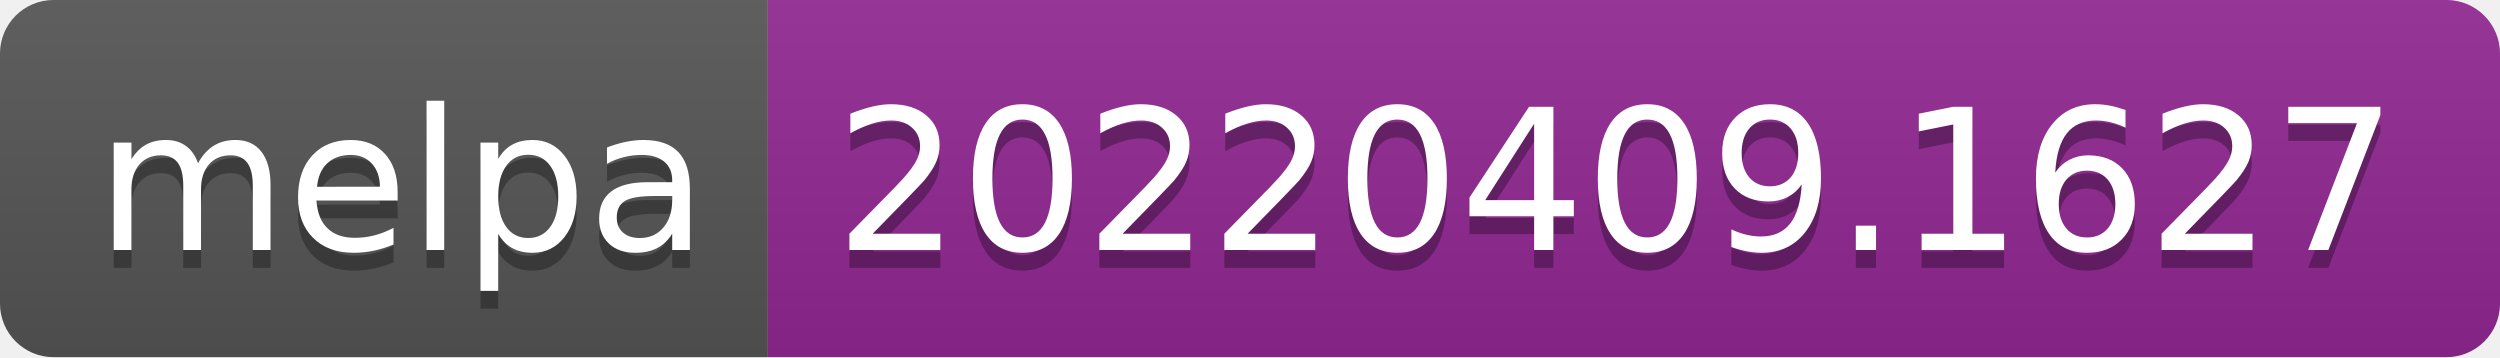
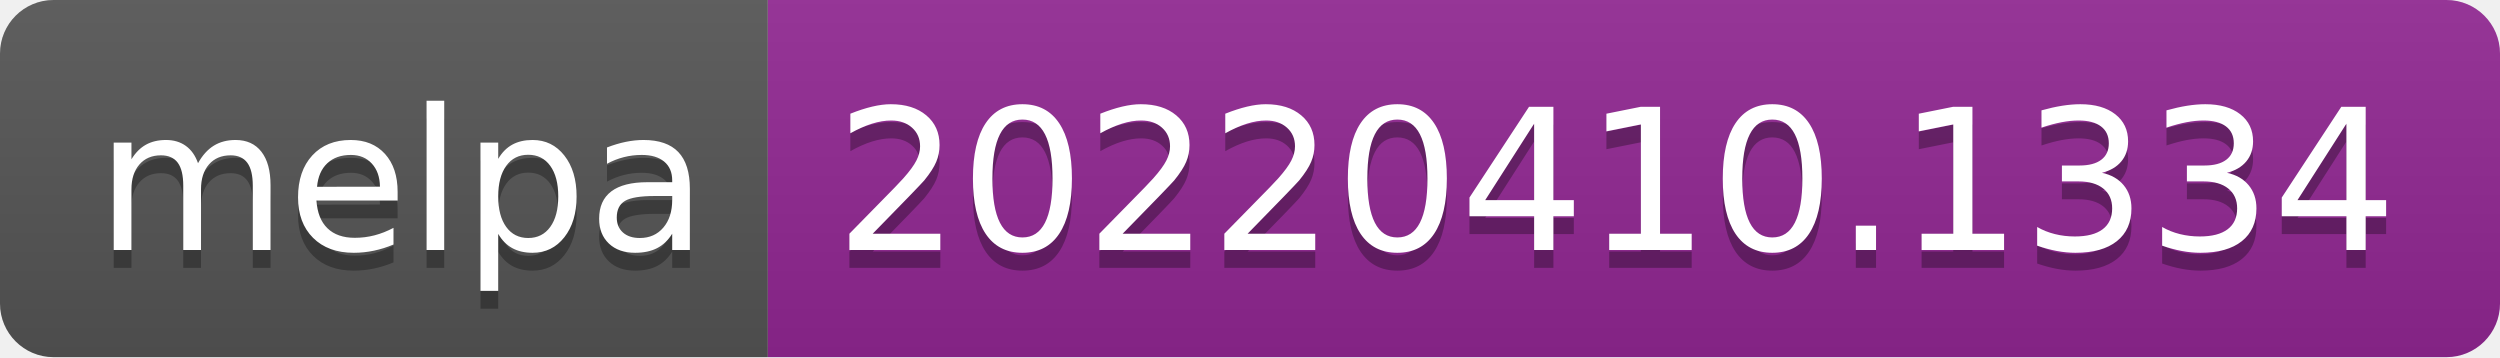
- <svg xmlns="http://www.w3.org/2000/svg" width="140" height="20" role="img" aria-label="melpa: 20220409.1627">
+ <svg xmlns="http://www.w3.org/2000/svg" width="140" height="20" role="img" aria-label="melpa: 20220410.1334">
  <linearGradient id="s" x2="0" y2="100%">
    <stop offset="0" stop-color="#bbb" stop-opacity=".1" />
    <stop offset="1" stop-opacity=".1" />
  </linearGradient>
  <clipPath id="r">
    <rect width="140" height="20" rx="3" fill="#fff" />
  </clipPath>
  <g clip-path="url(#r)">
    <rect width="43" height="20" fill="#555" />
    <rect x="43" width="97" height="20" fill="#922793" />
    <rect width="140" height="20" fill="url(#s)" />
  </g>
  <g fill="#fff" text-anchor="middle" font-family="Verdana,Geneva,DejaVu Sans,sans-serif" text-rendering="geometricPrecision" font-size="110">
    <text aria-hidden="true" x="225" y="150" fill="#010101" fill-opacity=".3" transform="scale(.1)" textLength="330">melpa</text>
    <text x="225" y="140" transform="scale(.1)" fill="#fff" textLength="330">melpa</text>
-     <text aria-hidden="true" x="905" y="150" fill="#010101" fill-opacity=".3" transform="scale(.1)" textLength="870">20220409.1627</text>
-     <text x="905" y="140" transform="scale(.1)" fill="#fff" textLength="870">20220409.1627</text>
+     <text aria-hidden="true" x="905" y="150" fill="#010101" fill-opacity=".3" transform="scale(.1)" textLength="870">20220410.1334</text>
+     <text x="905" y="140" transform="scale(.1)" fill="#fff" textLength="870">20220410.1334</text>
  </g>
</svg>
